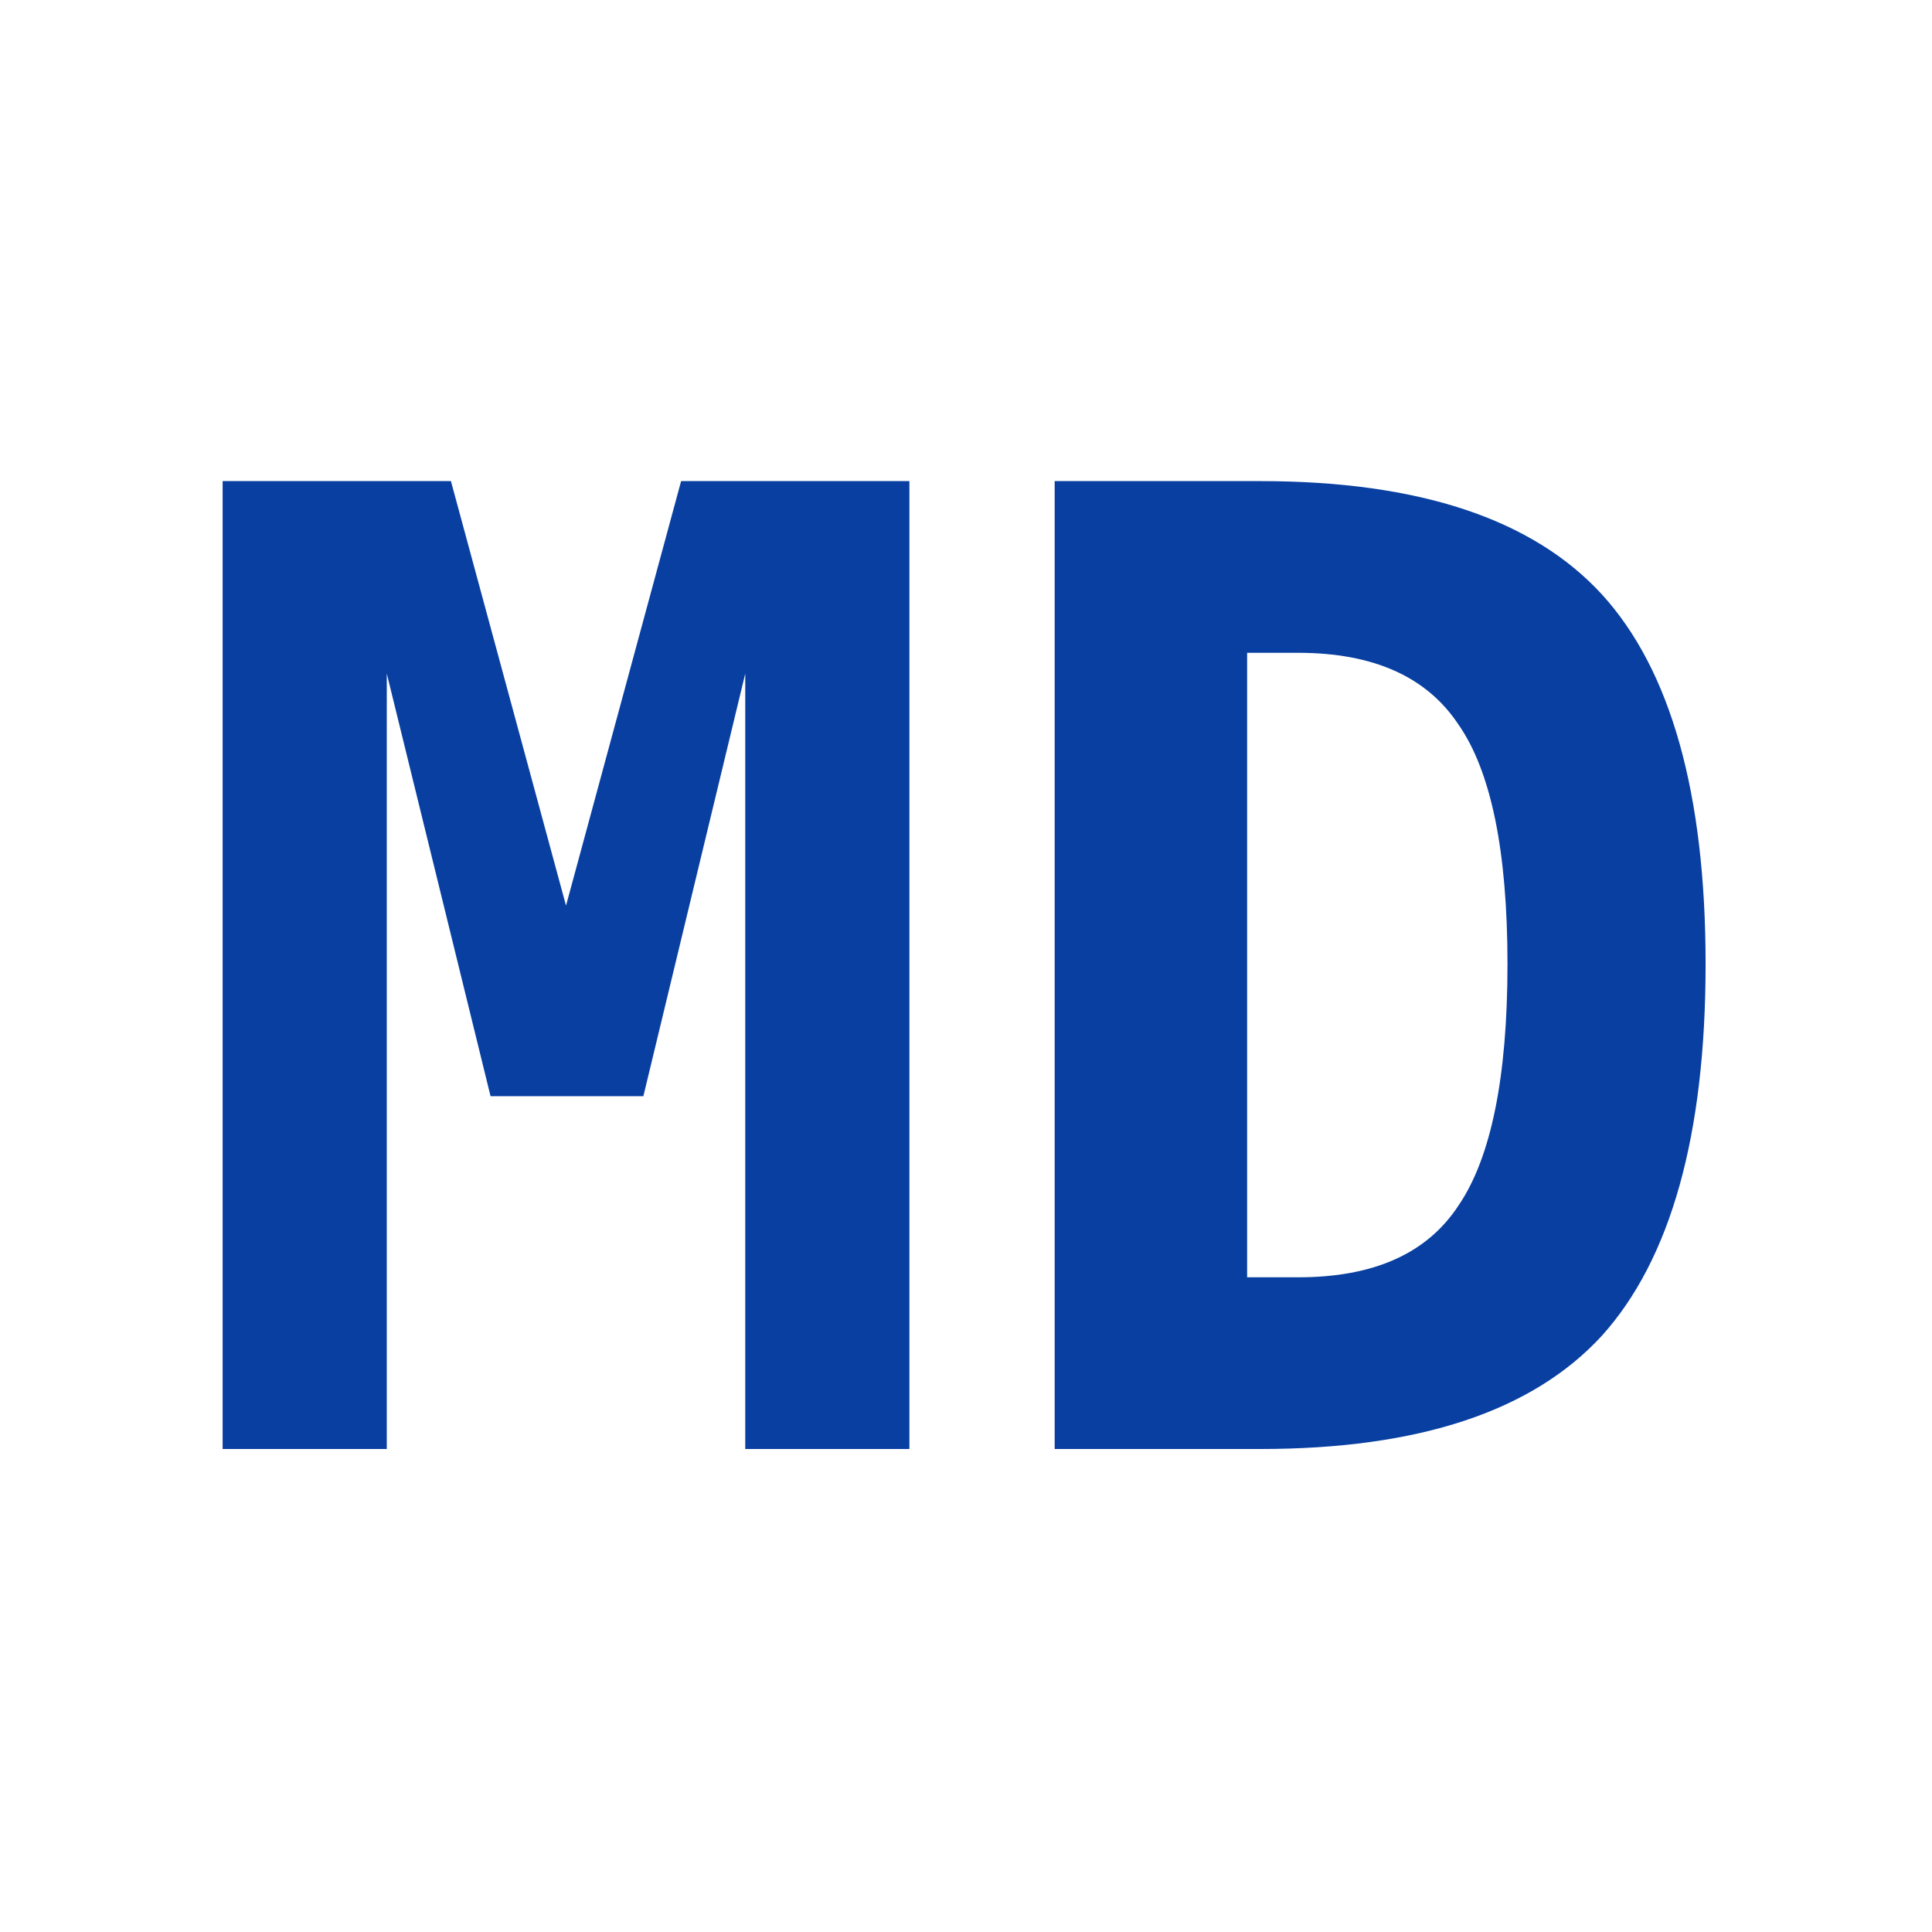
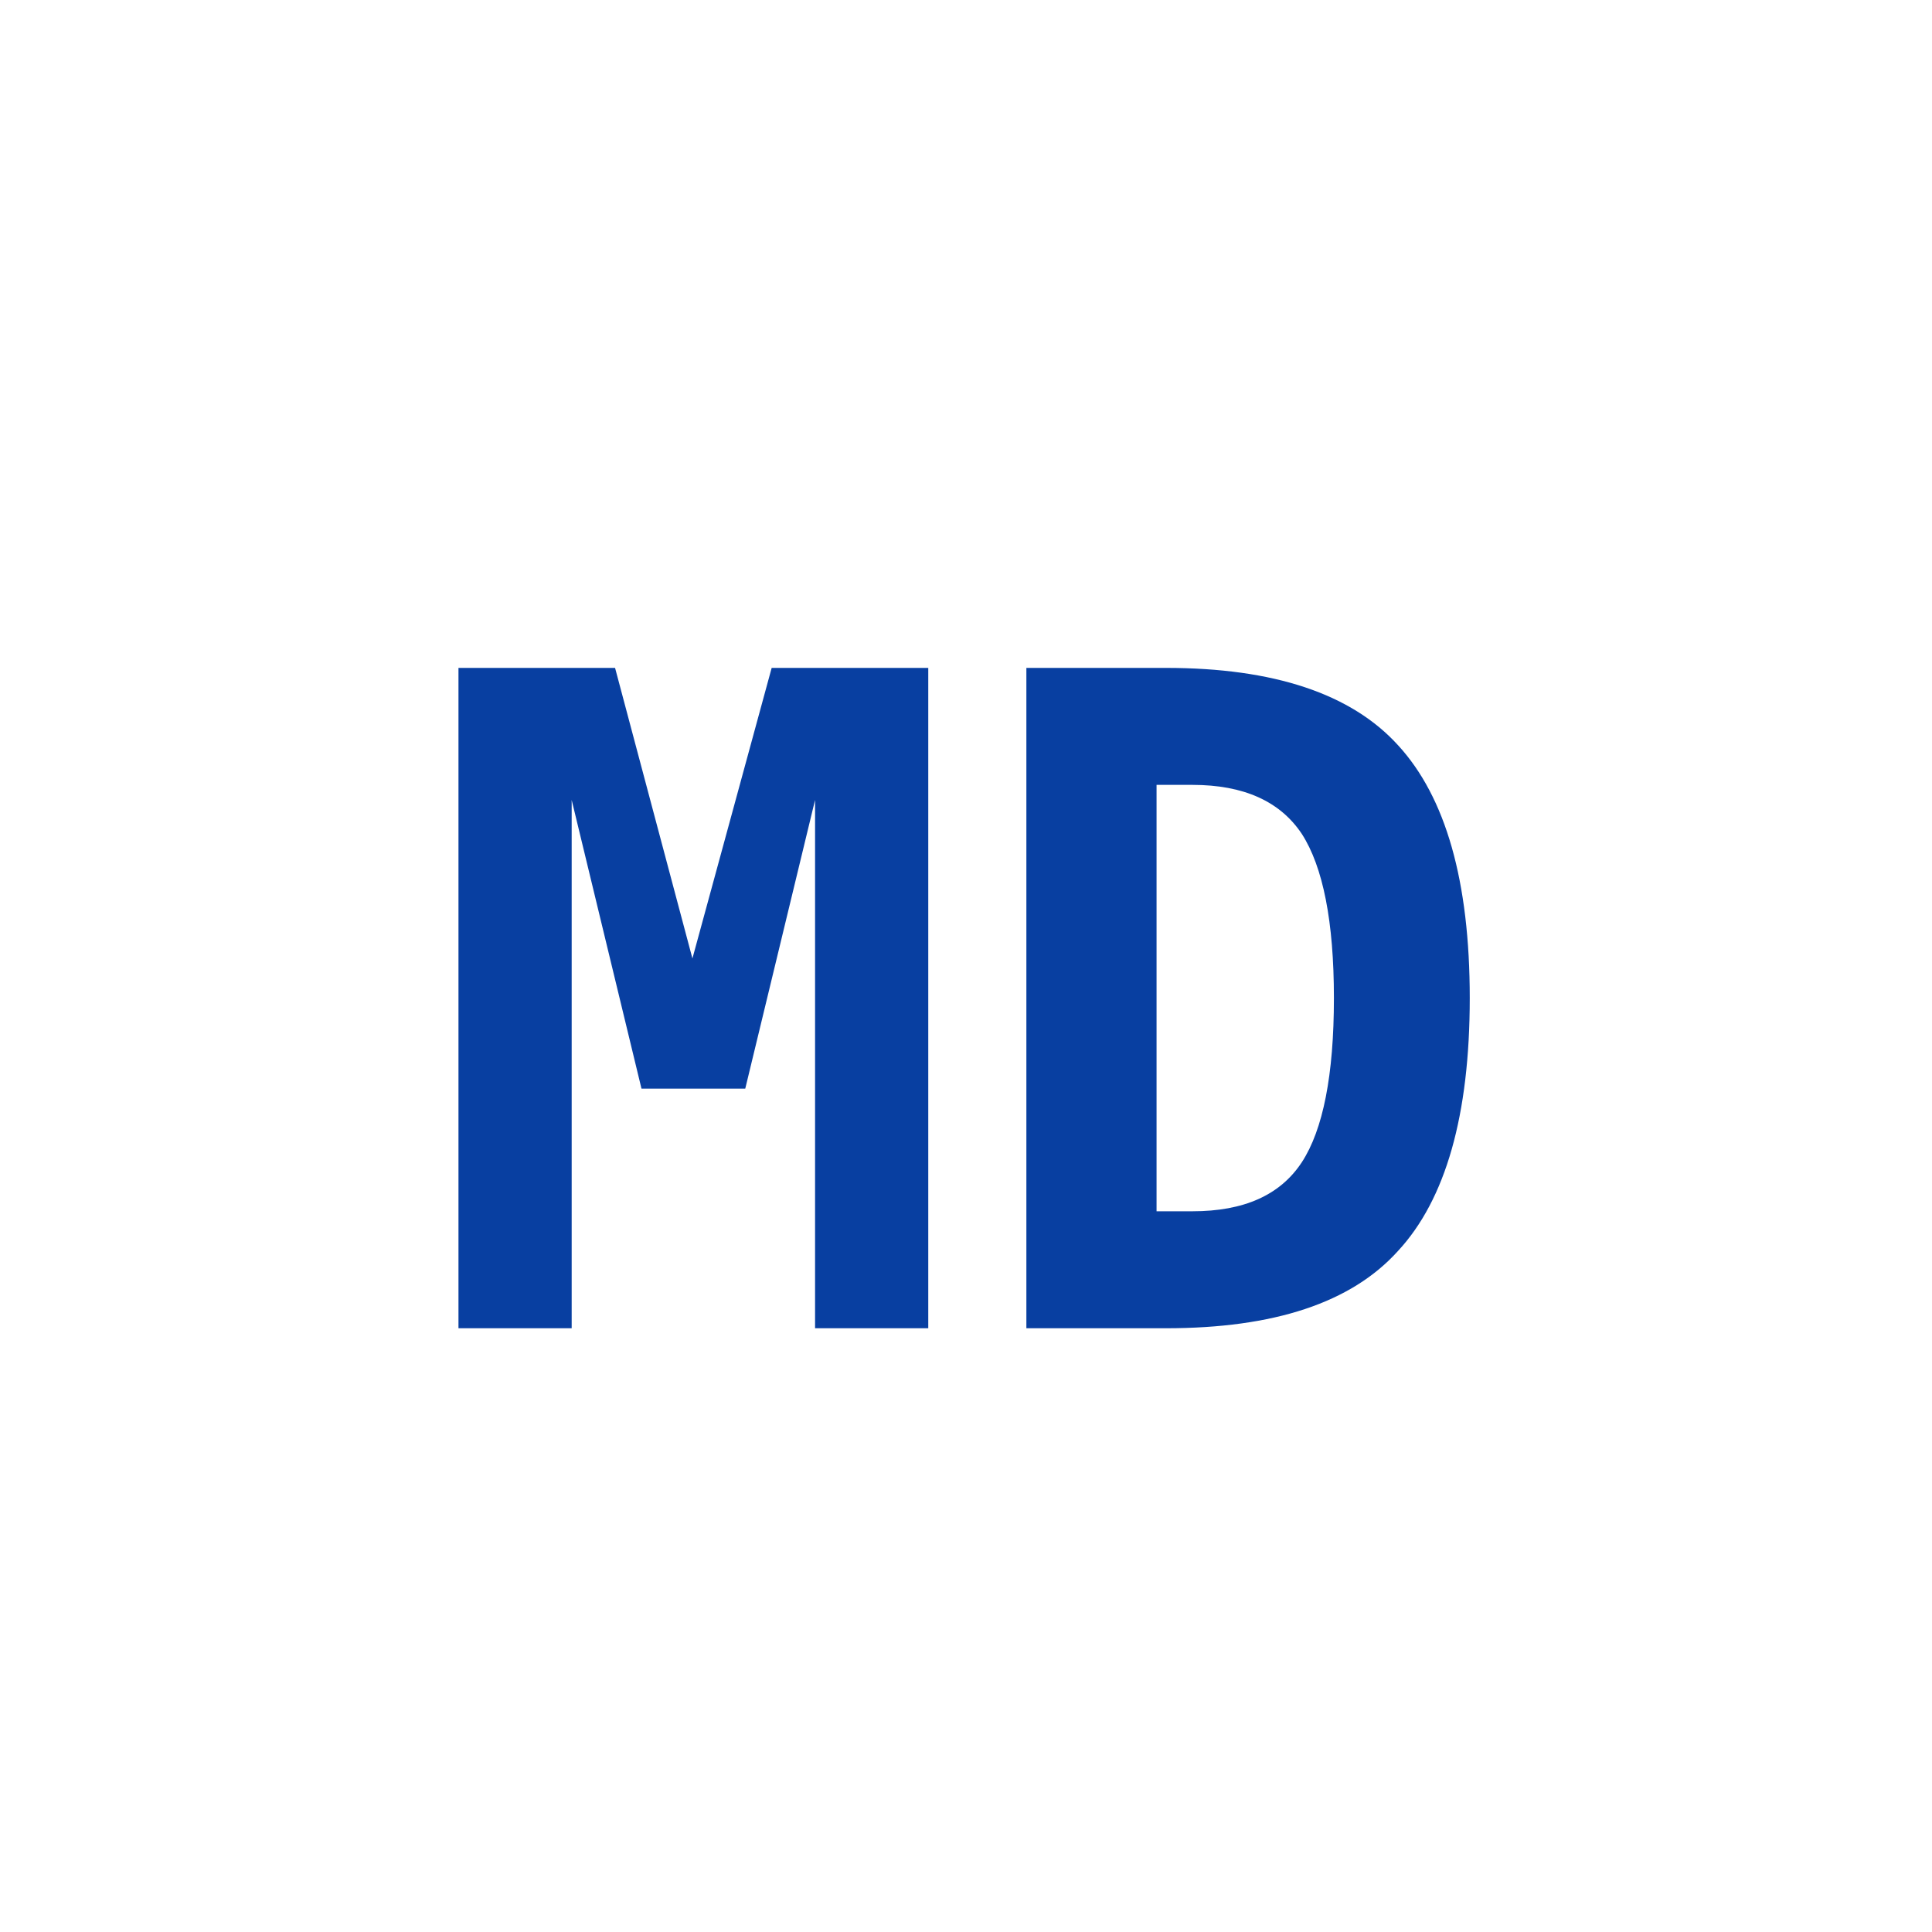
<svg xmlns="http://www.w3.org/2000/svg" width="16" height="16">
-   <text x="8" y="12.0" text-anchor="middle" font-family="monospace" font-size="11.0" font-weight="bold" fill="#083FA1">MD</text>
+   <text x="8" y="11.0" text-anchor="middle" font-family="monospace" font-size="7.5" font-weight="bold" fill="#083FA1">MD</text>
</svg>
